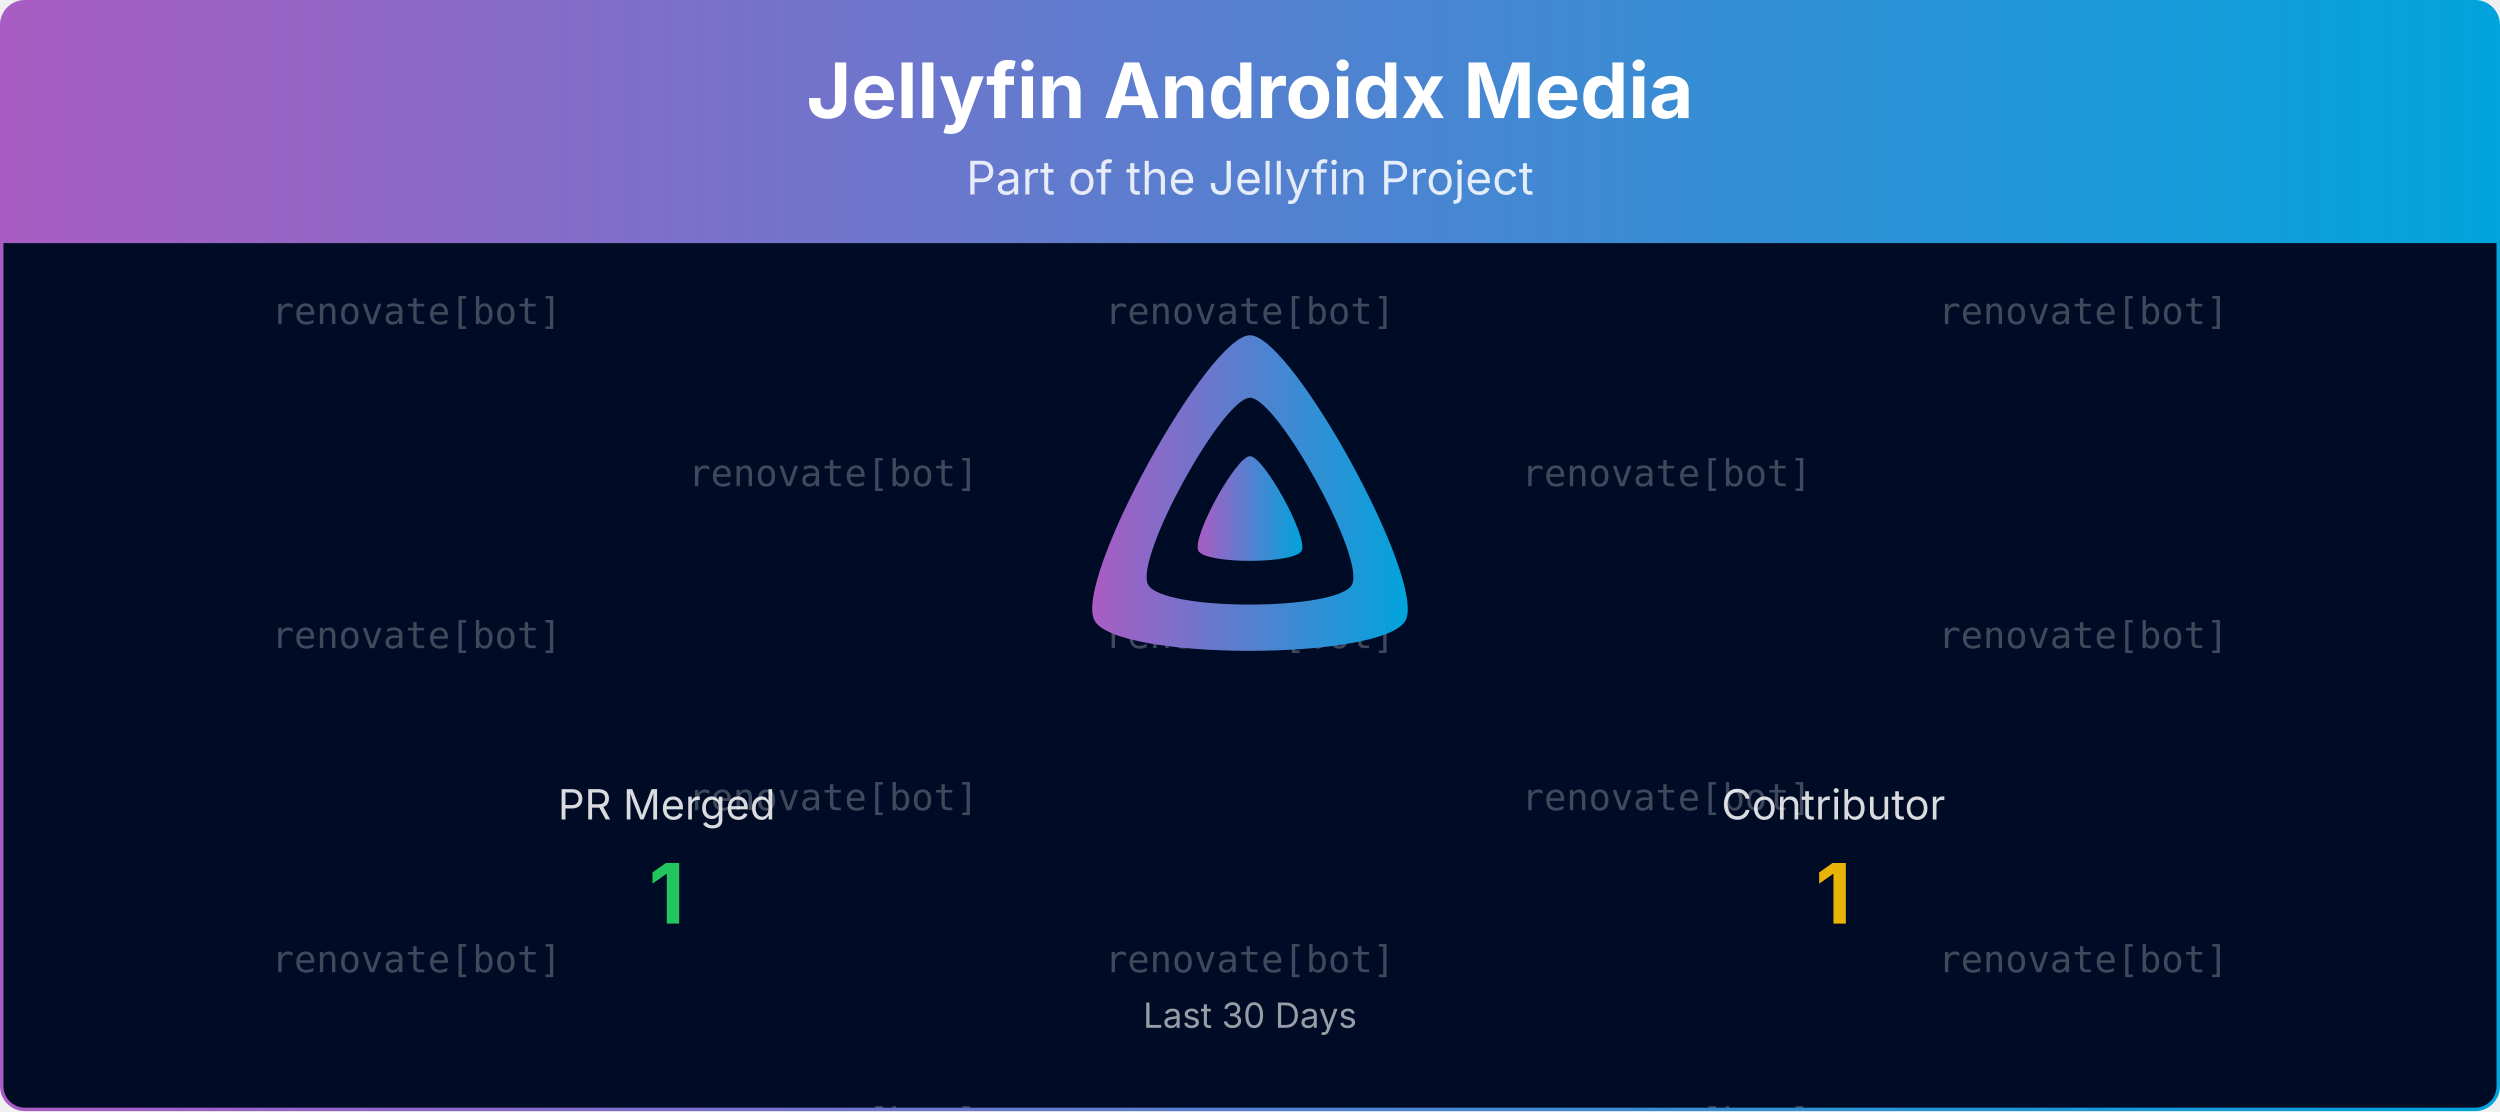
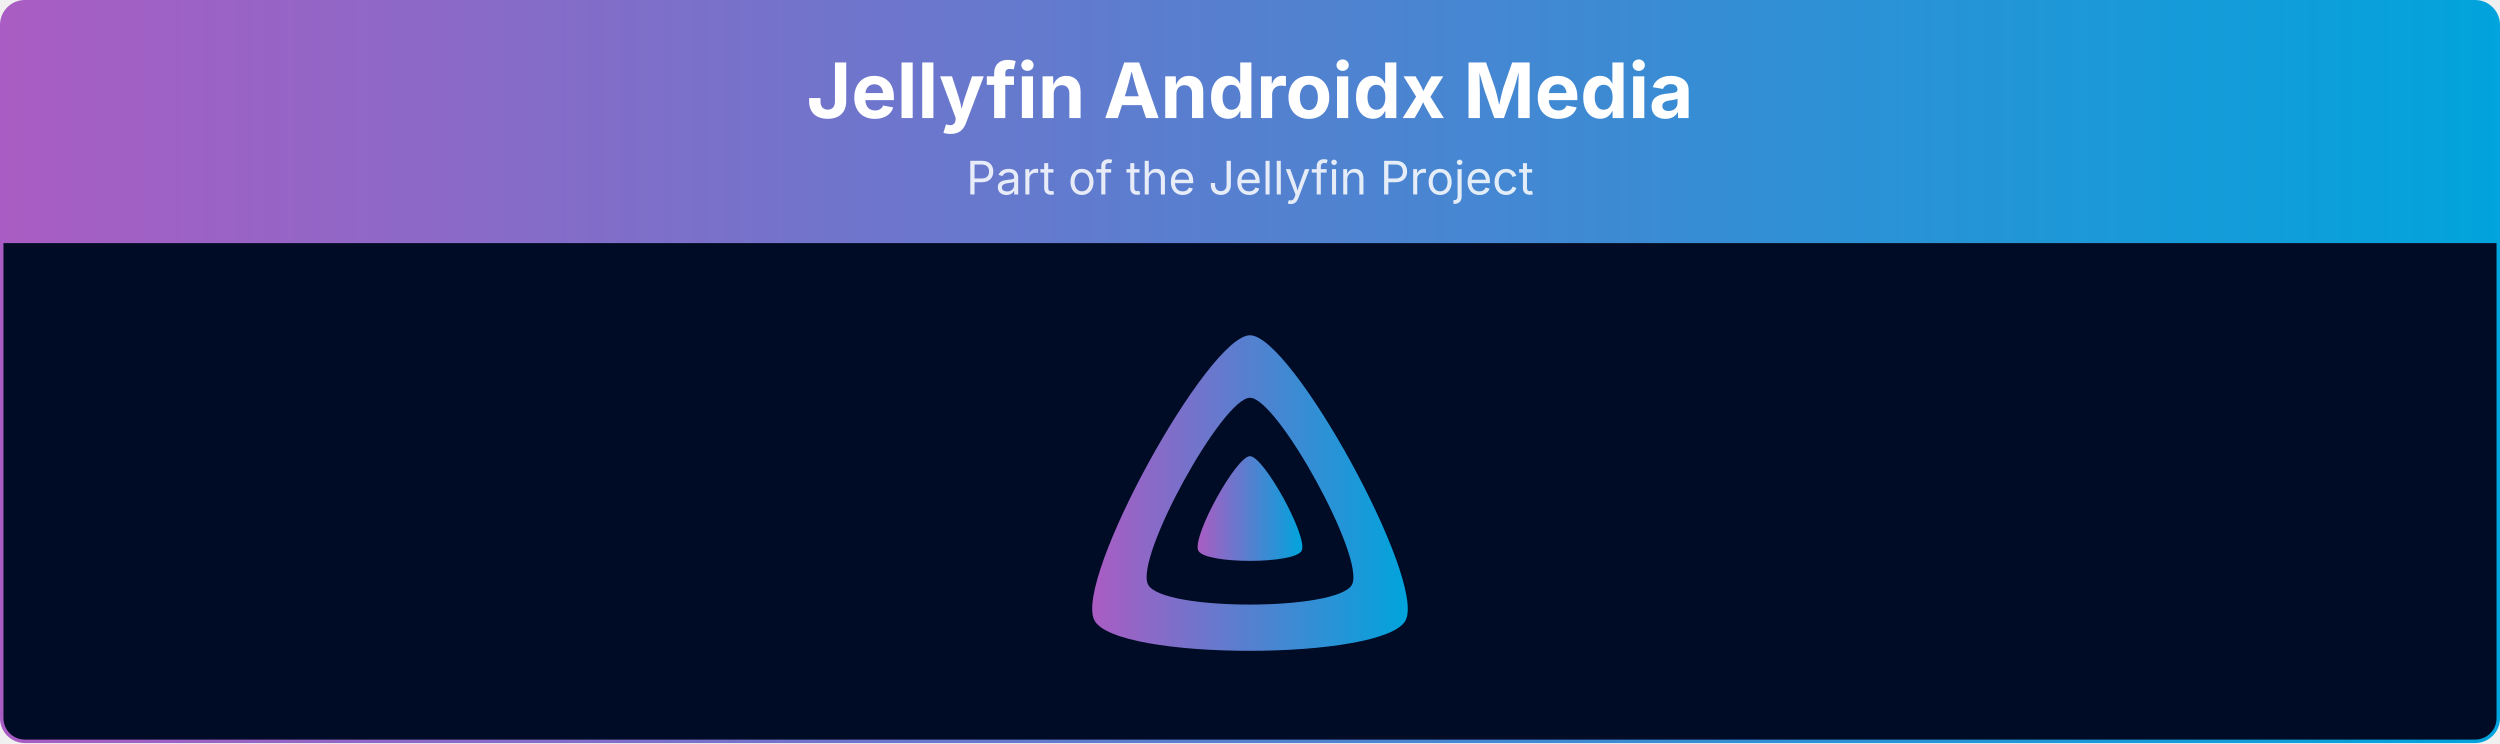
- <svg xmlns="http://www.w3.org/2000/svg" viewBox="0 0 1080 480" width="100%" role="img" aria-label="Jellyfin Androidx Media">
+ <svg xmlns="http://www.w3.org/2000/svg" viewBox="0 0 1080 321" width="100%" role="img" aria-label="Jellyfin Androidx Media">
  <defs>
    <linearGradient id="banner-jellyfin-androidx-media-grad" x1="0" y1="0" x2="1" y2="0">
      <stop offset="0%" stop-color="#AA5CC3" />
      <stop offset="100%" stop-color="#00A4DC" />
    </linearGradient>
    <clipPath id="banner-jellyfin-androidx-media-grad-clip">
-       <rect x="0.75" y="0.75" width="1078.5" height="478.5" rx="10" ry="10" />
-     </clipPath>
-   </defs>
-   <defs>
-     <clipPath id="banner-jellyfin-androidx-media-grad-rain-clip">
-       <rect x="0.75" y="105" width="1078.5" height="374.25" />
+       <rect x="0.75" y="0.75" width="1078.5" height="319.5" rx="10" ry="10" />
    </clipPath>
  </defs>
  <g clip-path="url(#banner-jellyfin-androidx-media-grad-clip)">
    <path d="M0.75,10.75 A10.0,10.0 0 0 1 10.75,0.75 L1069.25,0.75 A10.0,10.0 0 0 1 1079.25,10.75 L1079.25,105.00 L0.75,105.00 Z" fill="url(#banner-jellyfin-androidx-media-grad)" />
    <text x="540.0" y="51" text-anchor="middle" font-size="33" font-weight="700" font-family="Plus Jakarta Sans, system-ui, -apple-system, Segoe UI, sans-serif" fill="#ffffff">Jellyfin Androidx Media</text>
    <text x="540.0" y="84" text-anchor="middle" font-size="20" font-family="Plus Jakarta Sans, system-ui, -apple-system, Segoe UI, sans-serif" fill="#ffffff" opacity="0.85">Part of the Jellyfin Project</text>
-     <rect x="0.75" y="105" width="1078.5" height="374.25" fill="#000b25" />
-     <g opacity="0.25" clip-path="url(#banner-jellyfin-androidx-media-grad-rain-clip)" font-family="ui-monospace, SFMono-Regular, Menlo, Consolas, monospace" font-size="16" fill="#ffffff" text-anchor="middle">
-       <g transform="translate(180.00,105)">
-         <g>
-           <animateTransform attributeName="transform" type="translate" values="0,-420;0,0" dur="10.00s" begin="-0.00s" repeatCount="indefinite" />
-           <text y="35.0">renovate[bot]</text>
-           <text y="175.0">renovate[bot]</text>
-           <text y="315.0">renovate[bot]</text>
-           <text y="455.0">renovate[bot]</text>
-           <text y="595.0">renovate[bot]</text>
-           <text y="735.0">renovate[bot]</text>
-         </g>
-       </g>
-       <g transform="translate(540.00,105)">
-         <g>
-           <animateTransform attributeName="transform" type="translate" values="0,-420;0,0" dur="10.00s" begin="-1.91s" repeatCount="indefinite" />
-           <text y="35.0">renovate[bot]</text>
-           <text y="175.0">renovate[bot]</text>
-           <text y="315.0">renovate[bot]</text>
-           <text y="455.0">renovate[bot]</text>
-           <text y="595.0">renovate[bot]</text>
-           <text y="735.0">renovate[bot]</text>
-         </g>
-       </g>
-       <g transform="translate(900.00,105)">
-         <g>
-           <animateTransform attributeName="transform" type="translate" values="0,-420;0,0" dur="10.00s" begin="-3.82s" repeatCount="indefinite" />
-           <text y="35.0">renovate[bot]</text>
-           <text y="175.0">renovate[bot]</text>
-           <text y="315.0">renovate[bot]</text>
-           <text y="455.0">renovate[bot]</text>
-           <text y="595.0">renovate[bot]</text>
-           <text y="735.0">renovate[bot]</text>
-         </g>
-       </g>
-       <g transform="translate(360.00,105)">
-         <g>
-           <animateTransform attributeName="transform" type="translate" values="0,-420;0,0" dur="10.00s" begin="-5.73s" repeatCount="indefinite" />
-           <text y="105.0">renovate[bot]</text>
-           <text y="245.0">renovate[bot]</text>
-           <text y="385.0">renovate[bot]</text>
-           <text y="525.0">renovate[bot]</text>
-           <text y="665.0">renovate[bot]</text>
-           <text y="805.0">renovate[bot]</text>
-         </g>
-       </g>
-       <g transform="translate(720.00,105)">
-         <g>
-           <animateTransform attributeName="transform" type="translate" values="0,-420;0,0" dur="10.00s" begin="-7.64s" repeatCount="indefinite" />
-           <text y="105.0">renovate[bot]</text>
-           <text y="245.0">renovate[bot]</text>
-           <text y="385.0">renovate[bot]</text>
-           <text y="525.0">renovate[bot]</text>
-           <text y="665.0">renovate[bot]</text>
-           <text y="805.0">renovate[bot]</text>
-         </g>
-       </g>
-     </g>
+     <rect x="0.75" y="105" width="1078.5" height="215.25" fill="#000b25" />
    <g transform="translate(465.00,138.00) scale(0.29297)">
      <path fill="url(#banner-jellyfin-androidx-media-grad)" fill-rule="evenodd" d="M256,23.3c-61.6,0-259.8,359.4-229.6,420.1s429.3,60,459.2,0S317.6,23.3,256,23.3zM406.5,390.8c-19.6,39.3-281.1,39.8-300.9,0s110.1-275.3,150.4-275.3S426.1,351.4,406.5,390.8z" />
      <path fill="url(#banner-jellyfin-androidx-media-grad)" d="M256,201.6c-20.4,0-86.2,119.3-76.2,139.4s142.5,19.9,152.4,0S276.5,201.6,256,201.6z" />
    </g>
-     <text x="288.0" y="354.0" text-anchor="middle" font-size="18" font-family="Plus Jakarta Sans, system-ui, -apple-system, Segoe UI, sans-serif" fill="#ffffff" opacity="0.85">PR Merged</text>
-     <text x="288.0" y="399.0" text-anchor="middle" font-size="36" font-weight="700" font-family="Plus Jakarta Sans, system-ui, -apple-system, Segoe UI, sans-serif" fill="#22c55e">1</text>
-     <text x="792.0" y="354.0" text-anchor="middle" font-size="18" font-family="Plus Jakarta Sans, system-ui, -apple-system, Segoe UI, sans-serif" fill="#ffffff" opacity="0.85">Contributor</text>
-     <text x="792.0" y="399.0" text-anchor="middle" font-size="36" font-weight="700" font-family="Plus Jakarta Sans, system-ui, -apple-system, Segoe UI, sans-serif" fill="#eab308">1</text>
-     <text x="540.0" y="444.0" text-anchor="middle" font-size="15" font-family="Plus Jakarta Sans, system-ui, -apple-system, Segoe UI, sans-serif" fill="#ffffff" opacity="0.6">Last 30 Days</text>
  </g>
-   <rect x="0.75" y="0.75" width="1078.5" height="478.5" rx="10" ry="10" fill="none" stroke="url(#banner-jellyfin-androidx-media-grad)" stroke-width="1.5" />
+   <rect x="0.75" y="0.75" width="1078.5" height="319.5" rx="10" ry="10" fill="none" stroke="url(#banner-jellyfin-androidx-media-grad)" stroke-width="1.5" />
</svg>
